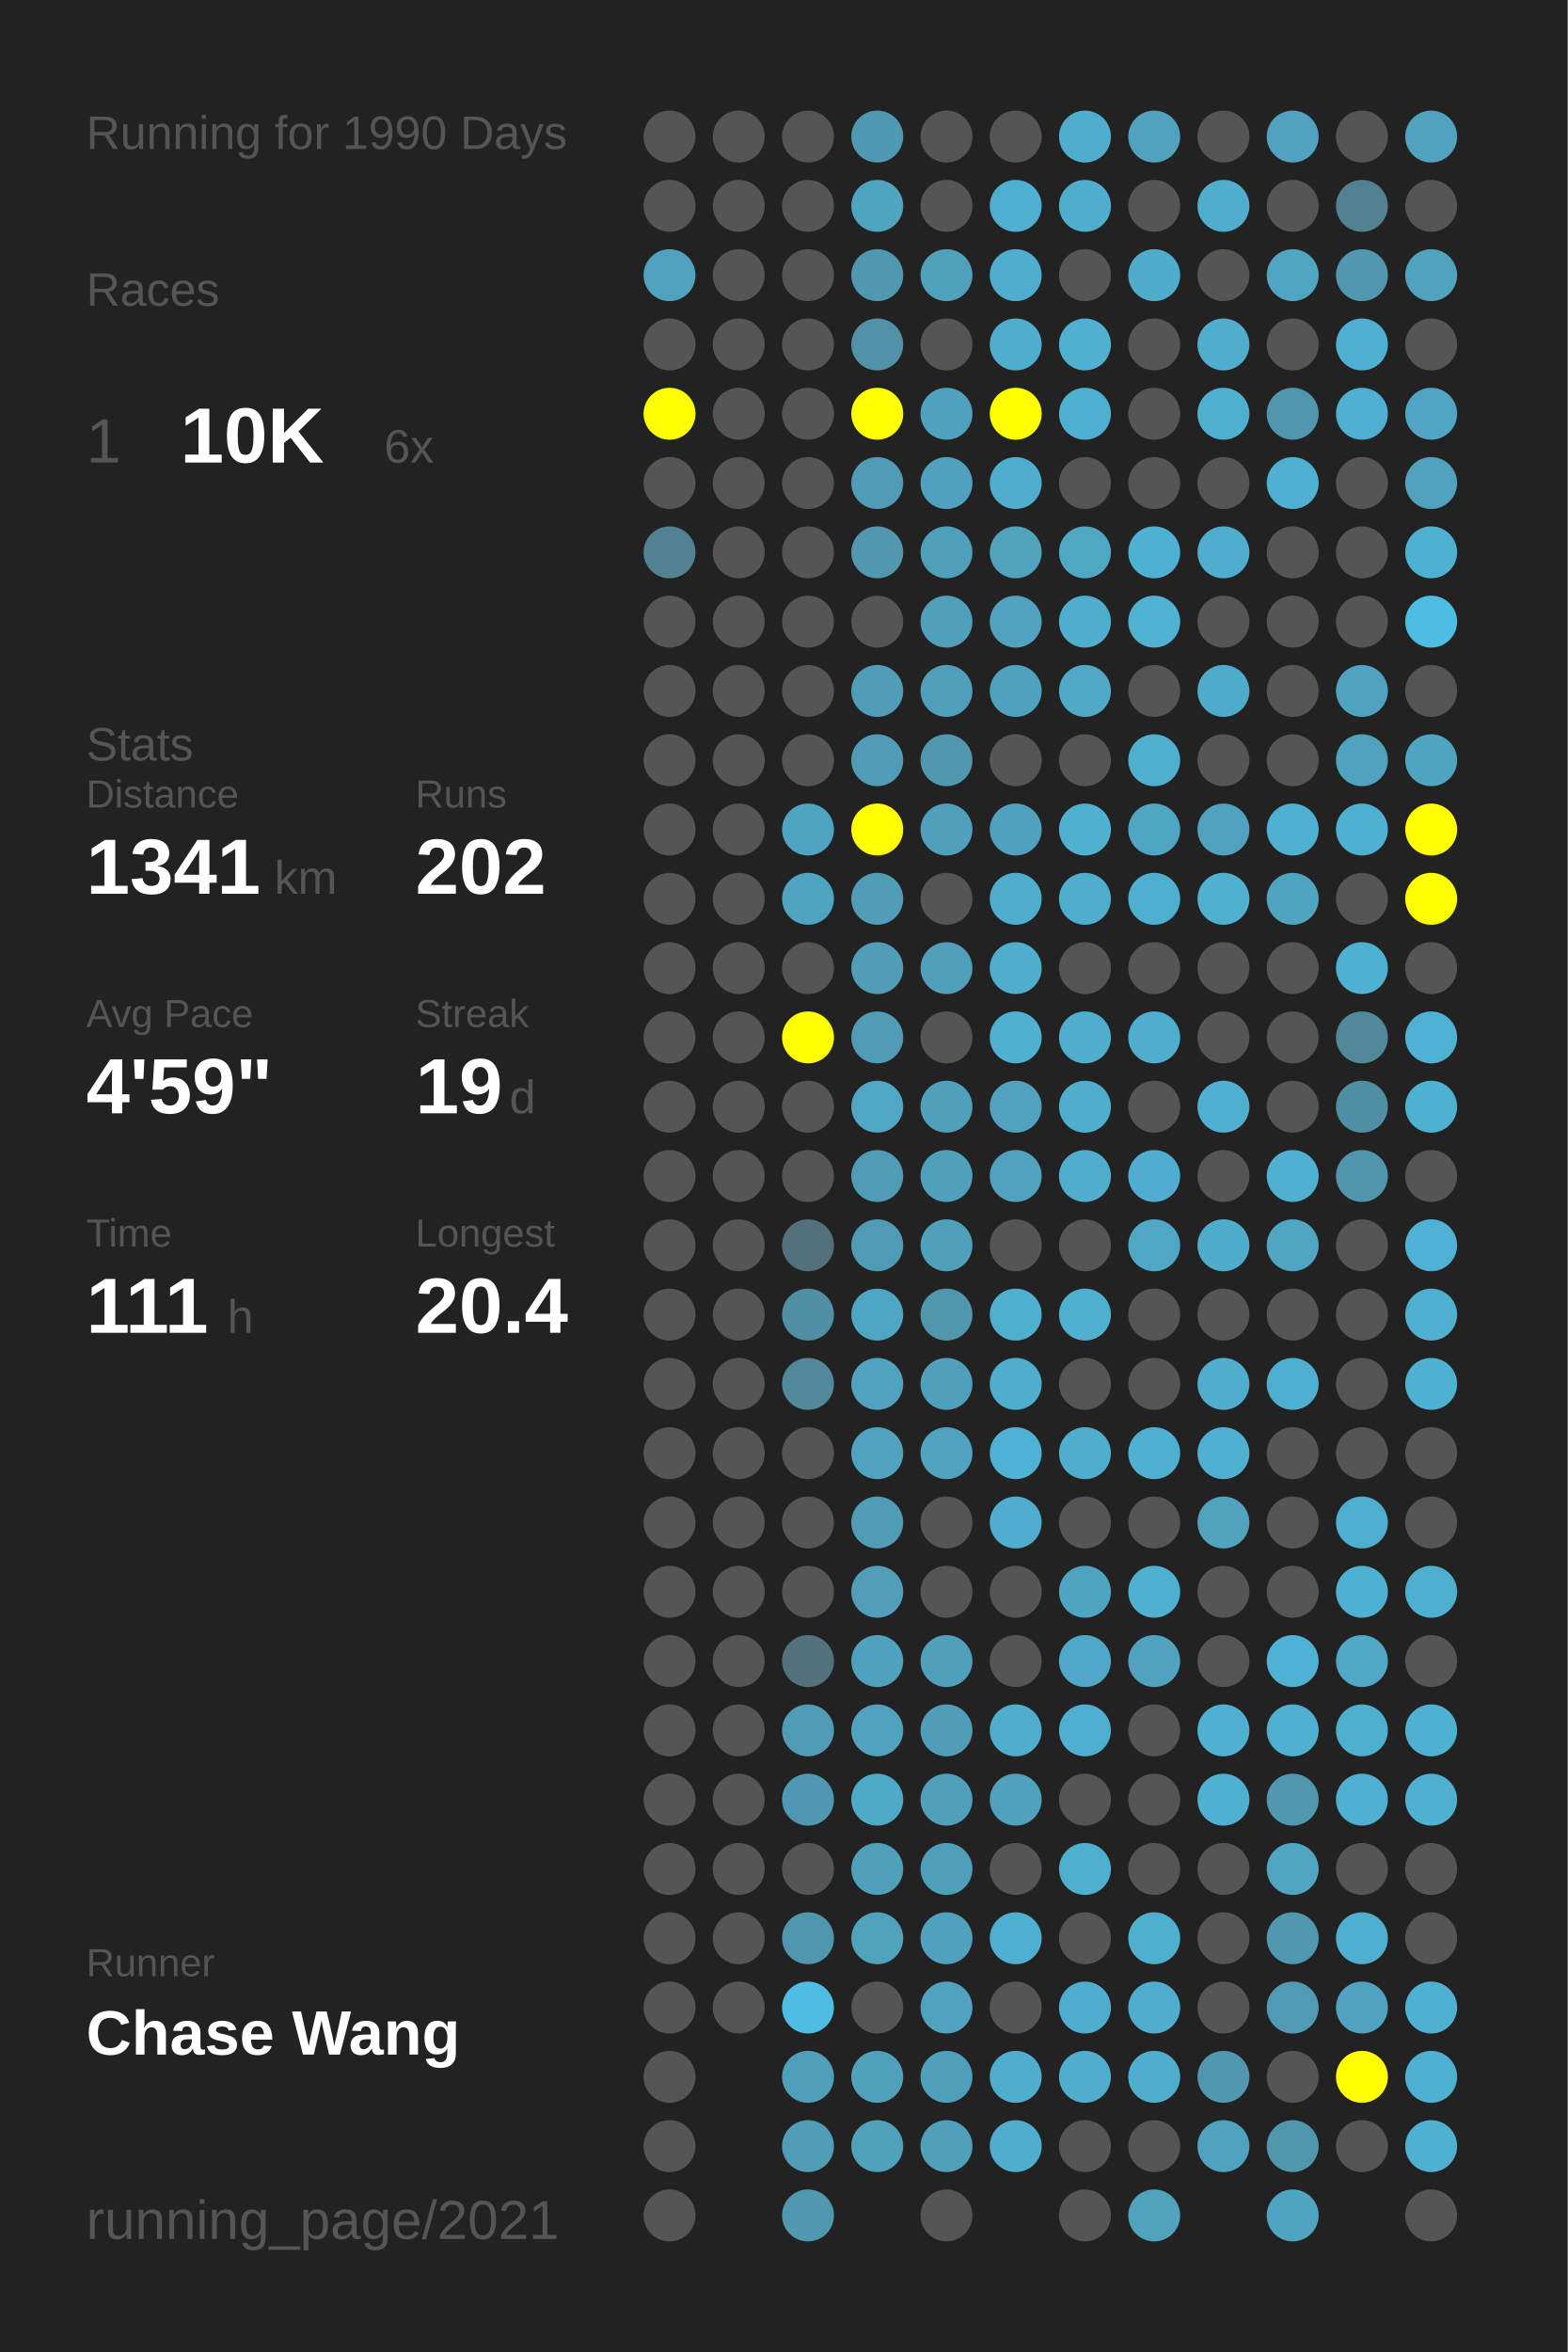
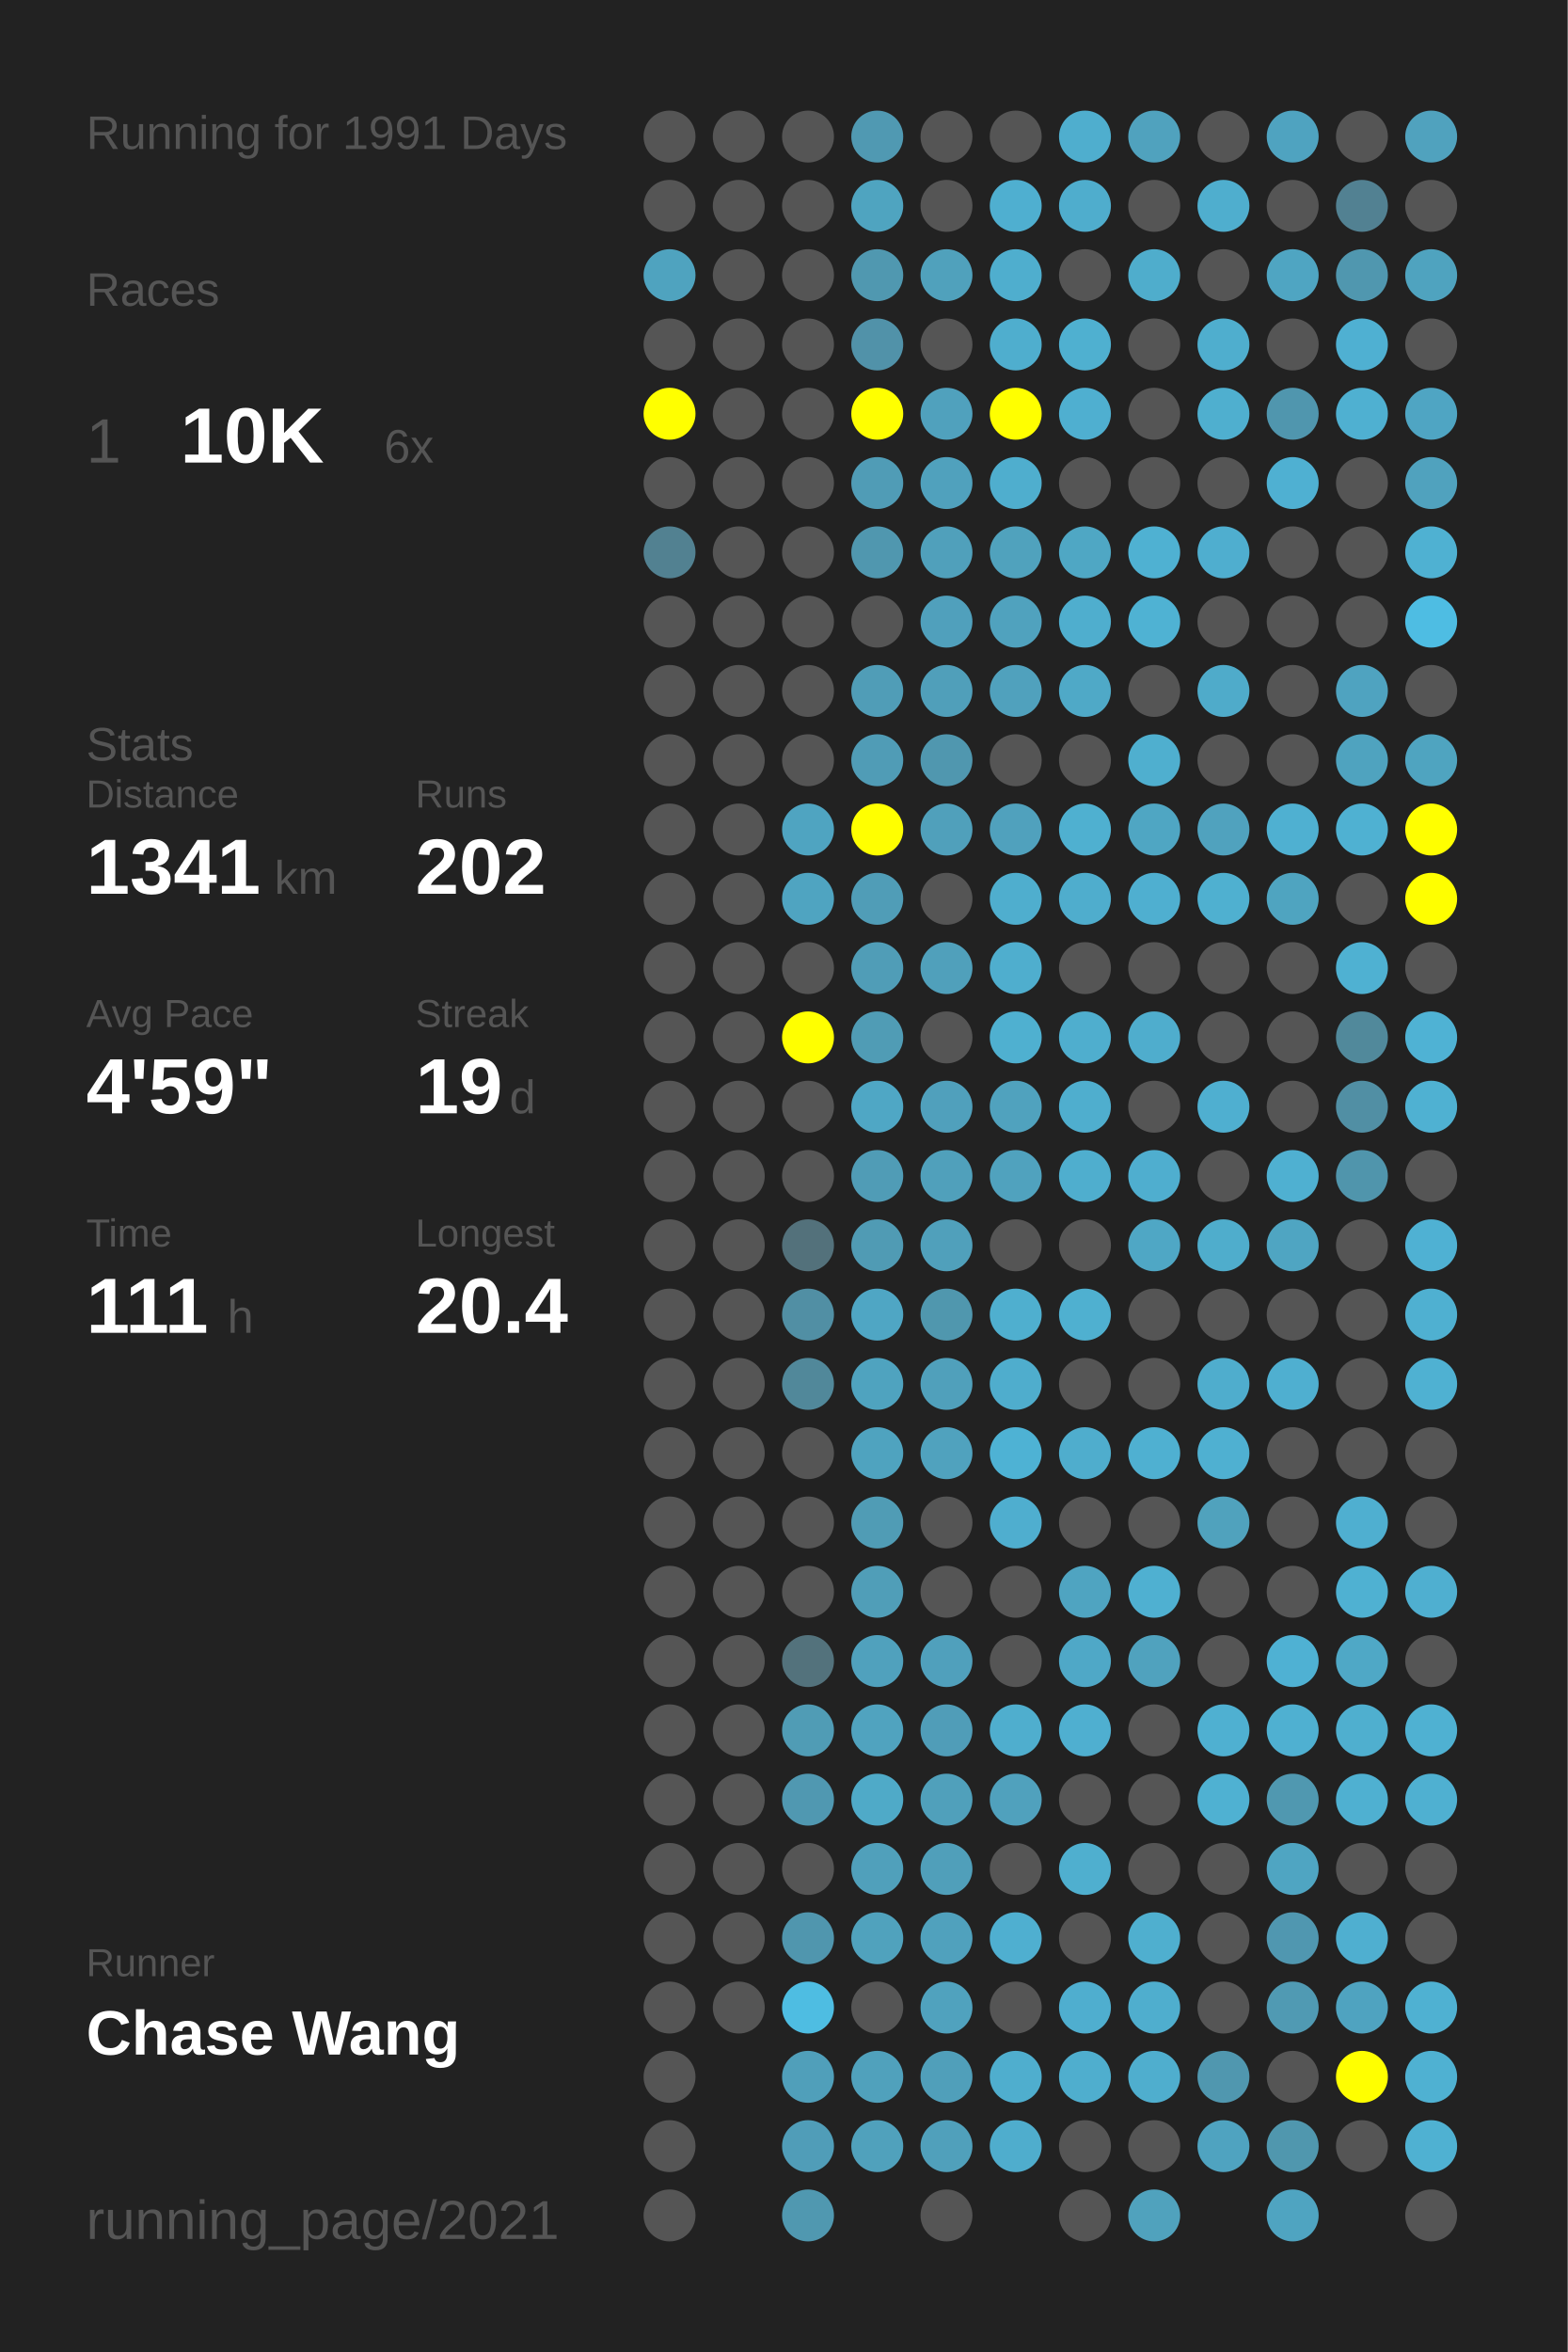
<svg xmlns="http://www.w3.org/2000/svg" baseProfile="full" height="300mm" version="1.1" viewBox="0,0,200,300" width="200mm">
  <defs />
  <rect fill="#222222" height="300" width="200" x="0" y="0" />
-   <text fill="#555555" style="font-size:6px; font-family:Arial;" x="11" y="19">Running for 1990 Days</text>
+   <text fill="#555555" style="font-size:6px; font-family:Arial;" x="11" y="19">Running for 1991 Days</text>
  <text fill="#555555" style="font-size:6px; font-family:Arial;" x="11" y="39">Races</text>
  <text fill="#555555" style="font-size:8px; font-family:Arial;" x="11" y="59">1</text>
  <text fill="#FFFFFF" style="font-size:10px; font-family:Arial; font-weight:bold;" x="23" y="59">10K</text>
  <text fill="#555555" style="font-size:6px; font-family:Arial;" x="49" y="59">6x</text>
  <text fill="#555555" style="font-size:6px; font-family:Arial;" x="11" y="97">Stats</text>
  <text fill="#555555" style="font-size:5px; font-family:Arial;" x="11" y="103">Distance</text>
  <text fill="#FFFFFF" style="font-size:10px; font-family:Arial; font-weight:bold;" x="11" y="114">1341</text>
  <text fill="#555555" style="font-size:6px; font-family:Arial;" x="35" y="114">km</text>
  <text fill="#555555" style="font-size:5px; font-family:Arial;" x="53" y="103">Runs</text>
  <text fill="#FFFFFF" style="font-size:10px; font-family:Arial; font-weight:bold;" x="53" y="114">202</text>
  <text fill="#555555" style="font-size:5px; font-family:Arial;" x="11" y="131">Avg Pace</text>
  <text fill="#FFFFFF" style="font-size:10px; font-family:Arial; font-weight:bold;" x="11" y="142">4'59"</text>
  <text fill="#555555" style="font-size:5px; font-family:Arial;" x="53" y="131">Streak</text>
  <text fill="#FFFFFF" style="font-size:10px; font-family:Arial; font-weight:bold;" x="53" y="142">19</text>
  <text fill="#555555" style="font-size:6px; font-family:Arial;" x="65" y="142">d</text>
  <text fill="#555555" style="font-size:5px; font-family:Arial;" x="11" y="159">Time</text>
  <text fill="#FFFFFF" style="font-size:10px; font-family:Arial; font-weight:bold;" x="11" y="170">111</text>
  <text fill="#555555" style="font-size:6px; font-family:Arial;" x="29" y="170">h</text>
  <text fill="#555555" style="font-size:5px; font-family:Arial;" x="53" y="159">Longest</text>
  <text fill="#FFFFFF" style="font-size:10px; font-family:Arial; font-weight:bold;" x="53" y="170">20.4</text>
  <text fill="#555555" style="font-size:5px; font-family:Arial;" x="11" y="252.065">Runner</text>
  <text fill="#FFFFFF" style="font-size:8px; font-family:Arial; font-weight:bold;" x="11" y="262.065">Chase Wang</text>
  <text fill="#555555" style="font-size:7px; font-family:Arial;" x="11" y="285.581">running_page/2021</text>
  <circle cx="85.417" cy="17.419" fill="#555555" r="3.312" />
  <circle cx="85.417" cy="26.258" fill="#555555" r="3.312" />
  <circle cx="85.417" cy="35.097" fill="#4fa3bf" r="3.312" />
  <circle cx="85.417" cy="43.935" fill="#555555" r="3.312" />
  <circle cx="85.417" cy="52.774" fill="#FFFF00" r="3.312" />
  <circle cx="85.417" cy="61.613" fill="#555555" r="3.312" />
  <circle cx="85.417" cy="70.452" fill="#528191" r="3.312" />
  <circle cx="85.417" cy="79.29" fill="#555555" r="3.312" />
  <circle cx="85.417" cy="88.129" fill="#555555" r="3.312" />
  <circle cx="85.417" cy="96.968" fill="#555555" r="3.312" />
  <circle cx="85.417" cy="105.806" fill="#555555" r="3.312" />
  <circle cx="85.417" cy="114.645" fill="#555555" r="3.312" />
  <circle cx="85.417" cy="123.484" fill="#555555" r="3.312" />
  <circle cx="85.417" cy="132.323" fill="#555555" r="3.312" />
  <circle cx="85.417" cy="141.161" fill="#555555" r="3.312" />
  <circle cx="85.417" cy="150" fill="#555555" r="3.312" />
  <circle cx="85.417" cy="158.839" fill="#555555" r="3.312" />
  <circle cx="85.417" cy="167.677" fill="#555555" r="3.312" />
  <circle cx="85.417" cy="176.516" fill="#555555" r="3.312" />
  <circle cx="85.417" cy="185.355" fill="#555555" r="3.312" />
  <circle cx="85.417" cy="194.194" fill="#555555" r="3.312" />
  <circle cx="85.417" cy="203.032" fill="#555555" r="3.312" />
  <circle cx="85.417" cy="211.871" fill="#555555" r="3.312" />
  <circle cx="85.417" cy="220.71" fill="#555555" r="3.312" />
  <circle cx="85.417" cy="229.548" fill="#555555" r="3.312" />
  <circle cx="85.417" cy="238.387" fill="#555555" r="3.312" />
  <circle cx="85.417" cy="247.226" fill="#555555" r="3.312" />
  <circle cx="85.417" cy="256.065" fill="#555555" r="3.312" />
  <circle cx="85.417" cy="264.903" fill="#555555" r="3.312" />
  <circle cx="85.417" cy="273.742" fill="#555555" r="3.312" />
  <circle cx="85.417" cy="282.581" fill="#555555" r="3.312" />
  <circle cx="94.25" cy="17.419" fill="#555555" r="3.312" />
  <circle cx="94.25" cy="26.258" fill="#555555" r="3.312" />
  <circle cx="94.25" cy="35.097" fill="#555555" r="3.312" />
  <circle cx="94.25" cy="43.935" fill="#555555" r="3.312" />
  <circle cx="94.25" cy="52.774" fill="#555555" r="3.312" />
  <circle cx="94.25" cy="61.613" fill="#555555" r="3.312" />
  <circle cx="94.25" cy="70.452" fill="#555555" r="3.312" />
  <circle cx="94.25" cy="79.29" fill="#555555" r="3.312" />
  <circle cx="94.25" cy="88.129" fill="#555555" r="3.312" />
  <circle cx="94.25" cy="96.968" fill="#555555" r="3.312" />
  <circle cx="94.25" cy="105.806" fill="#555555" r="3.312" />
  <circle cx="94.25" cy="114.645" fill="#555555" r="3.312" />
  <circle cx="94.25" cy="123.484" fill="#555555" r="3.312" />
  <circle cx="94.25" cy="132.323" fill="#555555" r="3.312" />
  <circle cx="94.25" cy="141.161" fill="#555555" r="3.312" />
  <circle cx="94.25" cy="150" fill="#555555" r="3.312" />
  <circle cx="94.25" cy="158.839" fill="#555555" r="3.312" />
  <circle cx="94.25" cy="167.677" fill="#555555" r="3.312" />
  <circle cx="94.25" cy="176.516" fill="#555555" r="3.312" />
  <circle cx="94.25" cy="185.355" fill="#555555" r="3.312" />
  <circle cx="94.25" cy="194.194" fill="#555555" r="3.312" />
  <circle cx="94.25" cy="203.032" fill="#555555" r="3.312" />
  <circle cx="94.25" cy="211.871" fill="#555555" r="3.312" />
  <circle cx="94.25" cy="220.71" fill="#555555" r="3.312" />
  <circle cx="94.25" cy="229.548" fill="#555555" r="3.312" />
  <circle cx="94.25" cy="238.387" fill="#555555" r="3.312" />
  <circle cx="94.25" cy="247.226" fill="#555555" r="3.312" />
  <circle cx="94.25" cy="256.065" fill="#555555" r="3.312" />
  <circle cx="103.083" cy="17.419" fill="#555555" r="3.312" />
  <circle cx="103.083" cy="26.258" fill="#555555" r="3.312" />
  <circle cx="103.083" cy="35.097" fill="#555555" r="3.312" />
  <circle cx="103.083" cy="43.935" fill="#555555" r="3.312" />
  <circle cx="103.083" cy="52.774" fill="#555555" r="3.312" />
  <circle cx="103.083" cy="61.613" fill="#555555" r="3.312" />
  <circle cx="103.083" cy="70.452" fill="#555555" r="3.312" />
  <circle cx="103.083" cy="79.29" fill="#555555" r="3.312" />
  <circle cx="103.083" cy="88.129" fill="#555555" r="3.312" />
  <circle cx="103.083" cy="96.968" fill="#555555" r="3.312" />
  <circle cx="103.083" cy="105.806" fill="#4fa4c1" r="3.312" />
  <circle cx="103.083" cy="114.645" fill="#4fa4c1" r="3.312" />
  <circle cx="103.083" cy="123.484" fill="#555555" r="3.312" />
  <circle cx="103.083" cy="132.323" fill="#FFFF00" r="3.312" />
  <circle cx="103.083" cy="141.161" fill="#555555" r="3.312" />
  <circle cx="103.083" cy="150" fill="#555555" r="3.312" />
  <circle cx="103.083" cy="158.839" fill="#53717b" r="3.312" />
  <circle cx="103.083" cy="167.677" fill="#518fa4" r="3.312" />
  <circle cx="103.083" cy="176.516" fill="#51889a" r="3.312" />
  <circle cx="103.083" cy="185.355" fill="#555555" r="3.312" />
  <circle cx="103.083" cy="194.194" fill="#555555" r="3.312" />
  <circle cx="103.083" cy="203.032" fill="#555555" r="3.312" />
  <circle cx="103.083" cy="211.871" fill="#53727c" r="3.312" />
  <circle cx="103.083" cy="220.71" fill="#509cb5" r="3.312" />
  <circle cx="103.083" cy="229.548" fill="#5098b1" r="3.312" />
  <circle cx="103.083" cy="238.387" fill="#555555" r="3.312" />
  <circle cx="103.083" cy="247.226" fill="#5096ae" r="3.312" />
  <circle cx="103.083" cy="256.065" fill="#4ebde2" r="3.312" />
  <circle cx="103.083" cy="264.903" fill="#509fba" r="3.312" />
  <circle cx="103.083" cy="273.742" fill="#509db8" r="3.312" />
  <circle cx="103.083" cy="282.581" fill="#5098b0" r="3.312" />
  <circle cx="111.917" cy="17.419" fill="#5099b2" r="3.312" />
  <circle cx="111.917" cy="26.258" fill="#4fa4c0" r="3.312" />
  <circle cx="111.917" cy="35.097" fill="#5098b0" r="3.312" />
  <circle cx="111.917" cy="43.935" fill="#5192a9" r="3.312" />
  <circle cx="111.917" cy="52.774" fill="#FFFF00" r="3.312" />
  <circle cx="111.917" cy="61.613" fill="#509cb6" r="3.312" />
  <circle cx="111.917" cy="70.452" fill="#5097af" r="3.312" />
  <circle cx="111.917" cy="79.29" fill="#555555" r="3.312" />
  <circle cx="111.917" cy="88.129" fill="#509db7" r="3.312" />
  <circle cx="111.917" cy="96.968" fill="#509cb6" r="3.312" />
  <circle cx="111.917" cy="105.806" fill="#FFFF00" r="3.312" />
  <circle cx="111.917" cy="114.645" fill="#509db7" r="3.312" />
  <circle cx="111.917" cy="123.484" fill="#509db7" r="3.312" />
  <circle cx="111.917" cy="132.323" fill="#509cb5" r="3.312" />
  <circle cx="111.917" cy="141.161" fill="#4fa7c5" r="3.312" />
  <circle cx="111.917" cy="150" fill="#509cb6" r="3.312" />
  <circle cx="111.917" cy="158.839" fill="#509bb4" r="3.312" />
  <circle cx="111.917" cy="167.677" fill="#4fa6c4" r="3.312" />
  <circle cx="111.917" cy="176.516" fill="#4fa3bf" r="3.312" />
  <circle cx="111.917" cy="185.355" fill="#4fa3bf" r="3.312" />
  <circle cx="111.917" cy="194.194" fill="#509cb5" r="3.312" />
  <circle cx="111.917" cy="203.032" fill="#509eb8" r="3.312" />
  <circle cx="111.917" cy="211.871" fill="#50a1bd" r="3.312" />
  <circle cx="111.917" cy="220.71" fill="#50a3bf" r="3.312" />
  <circle cx="111.917" cy="229.548" fill="#4faac8" r="3.312" />
  <circle cx="111.917" cy="238.387" fill="#50a0bb" r="3.312" />
  <circle cx="111.917" cy="247.226" fill="#50a2bd" r="3.312" />
  <circle cx="111.917" cy="256.065" fill="#555555" r="3.312" />
  <circle cx="111.917" cy="264.903" fill="#50a1bc" r="3.312" />
  <circle cx="111.917" cy="273.742" fill="#50a1bc" r="3.312" />
  <circle cx="120.75" cy="17.419" fill="#555555" r="3.312" />
  <circle cx="120.75" cy="26.258" fill="#555555" r="3.312" />
  <circle cx="120.75" cy="35.097" fill="#50a1bc" r="3.312" />
  <circle cx="120.75" cy="43.935" fill="#555555" r="3.312" />
  <circle cx="120.75" cy="52.774" fill="#50a1bd" r="3.312" />
  <circle cx="120.75" cy="61.613" fill="#50a1bd" r="3.312" />
  <circle cx="120.75" cy="70.452" fill="#50a0bb" r="3.312" />
  <circle cx="120.75" cy="79.29" fill="#50a0bc" r="3.312" />
  <circle cx="120.75" cy="88.129" fill="#509fba" r="3.312" />
  <circle cx="120.75" cy="96.968" fill="#5097af" r="3.312" />
  <circle cx="120.75" cy="105.806" fill="#50a0bb" r="3.312" />
  <circle cx="120.75" cy="114.645" fill="#555555" r="3.312" />
  <circle cx="120.75" cy="123.484" fill="#50a0bb" r="3.312" />
  <circle cx="120.75" cy="132.323" fill="#555555" r="3.312" />
  <circle cx="120.75" cy="141.161" fill="#50a0bc" r="3.312" />
  <circle cx="120.75" cy="150" fill="#50a0bb" r="3.312" />
  <circle cx="120.75" cy="158.839" fill="#50a0bb" r="3.312" />
  <circle cx="120.75" cy="167.677" fill="#5097ae" r="3.312" />
  <circle cx="120.75" cy="176.516" fill="#50a0bb" r="3.312" />
  <circle cx="120.75" cy="185.355" fill="#50a2be" r="3.312" />
  <circle cx="120.75" cy="194.194" fill="#555555" r="3.312" />
  <circle cx="120.75" cy="203.032" fill="#555555" r="3.312" />
  <circle cx="120.75" cy="211.871" fill="#50a0bc" r="3.312" />
  <circle cx="120.75" cy="220.71" fill="#509db8" r="3.312" />
  <circle cx="120.75" cy="229.548" fill="#50a0bb" r="3.312" />
  <circle cx="120.75" cy="238.387" fill="#509fba" r="3.312" />
  <circle cx="120.75" cy="247.226" fill="#50a1bd" r="3.312" />
  <circle cx="120.75" cy="256.065" fill="#50a2be" r="3.312" />
  <circle cx="120.75" cy="264.903" fill="#509fba" r="3.312" />
  <circle cx="120.75" cy="273.742" fill="#50a0bb" r="3.312" />
  <circle cx="120.75" cy="282.581" fill="#555555" r="3.312" />
  <circle cx="129.583" cy="17.419" fill="#555555" r="3.312" />
  <circle cx="129.583" cy="26.258" fill="#4fafd0" r="3.312" />
  <circle cx="129.583" cy="35.097" fill="#4faece" r="3.312" />
  <circle cx="129.583" cy="43.935" fill="#4faece" r="3.312" />
  <circle cx="129.583" cy="52.774" fill="#FFFF00" r="3.312" />
  <circle cx="129.583" cy="61.613" fill="#4faece" r="3.312" />
  <circle cx="129.583" cy="70.452" fill="#50a2bd" r="3.312" />
  <circle cx="129.583" cy="79.29" fill="#50a2be" r="3.312" />
  <circle cx="129.583" cy="88.129" fill="#50a1bd" r="3.312" />
  <circle cx="129.583" cy="96.968" fill="#555555" r="3.312" />
  <circle cx="129.583" cy="105.806" fill="#50a1bd" r="3.312" />
  <circle cx="129.583" cy="114.645" fill="#4faece" r="3.312" />
  <circle cx="129.583" cy="123.484" fill="#4faece" r="3.312" />
  <circle cx="129.583" cy="132.323" fill="#4fb0d0" r="3.312" />
  <circle cx="129.583" cy="141.161" fill="#50a2be" r="3.312" />
  <circle cx="129.583" cy="150" fill="#50a2be" r="3.312" />
  <circle cx="129.583" cy="158.839" fill="#555555" r="3.312" />
  <circle cx="129.583" cy="167.677" fill="#4fafcf" r="3.312" />
  <circle cx="129.583" cy="176.516" fill="#4fadcd" r="3.312" />
  <circle cx="129.583" cy="185.355" fill="#4eb2d4" r="3.312" />
  <circle cx="129.583" cy="194.194" fill="#4faecf" r="3.312" />
  <circle cx="129.583" cy="203.032" fill="#555555" r="3.312" />
  <circle cx="129.583" cy="211.871" fill="#555555" r="3.312" />
  <circle cx="129.583" cy="220.71" fill="#4faece" r="3.312" />
  <circle cx="129.583" cy="229.548" fill="#50a1bd" r="3.312" />
  <circle cx="129.583" cy="238.387" fill="#555555" r="3.312" />
  <circle cx="129.583" cy="247.226" fill="#4fafd0" r="3.312" />
  <circle cx="129.583" cy="256.065" fill="#555555" r="3.312" />
  <circle cx="129.583" cy="264.903" fill="#4faece" r="3.312" />
  <circle cx="129.583" cy="273.742" fill="#4fadcd" r="3.312" />
  <circle cx="138.417" cy="17.419" fill="#4faece" r="3.312" />
  <circle cx="138.417" cy="26.258" fill="#4fadcd" r="3.312" />
  <circle cx="138.417" cy="35.097" fill="#555555" r="3.312" />
  <circle cx="138.417" cy="43.935" fill="#4fb0d0" r="3.312" />
  <circle cx="138.417" cy="52.774" fill="#4fafd0" r="3.312" />
  <circle cx="138.417" cy="61.613" fill="#555555" r="3.312" />
  <circle cx="138.417" cy="70.452" fill="#4fa7c4" r="3.312" />
  <circle cx="138.417" cy="79.29" fill="#4faece" r="3.312" />
  <circle cx="138.417" cy="88.129" fill="#4fa9c7" r="3.312" />
  <circle cx="138.417" cy="96.968" fill="#555555" r="3.312" />
  <circle cx="138.417" cy="105.806" fill="#4fb0d0" r="3.312" />
  <circle cx="138.417" cy="114.645" fill="#4fadcd" r="3.312" />
  <circle cx="138.417" cy="123.484" fill="#555555" r="3.312" />
  <circle cx="138.417" cy="132.323" fill="#4faece" r="3.312" />
  <circle cx="138.417" cy="141.161" fill="#4faece" r="3.312" />
  <circle cx="138.417" cy="150" fill="#4faece" r="3.312" />
  <circle cx="138.417" cy="158.839" fill="#555555" r="3.312" />
  <circle cx="138.417" cy="167.677" fill="#4fb0d0" r="3.312" />
  <circle cx="138.417" cy="176.516" fill="#555555" r="3.312" />
  <circle cx="138.417" cy="185.355" fill="#4fadcd" r="3.312" />
  <circle cx="138.417" cy="194.194" fill="#555555" r="3.312" />
  <circle cx="138.417" cy="203.032" fill="#4fa4c1" r="3.312" />
  <circle cx="138.417" cy="211.871" fill="#4fa8c7" r="3.312" />
  <circle cx="138.417" cy="220.71" fill="#4fafd0" r="3.312" />
  <circle cx="138.417" cy="229.548" fill="#555555" r="3.312" />
  <circle cx="138.417" cy="238.387" fill="#4fafcf" r="3.312" />
  <circle cx="138.417" cy="247.226" fill="#555555" r="3.312" />
  <circle cx="138.417" cy="256.065" fill="#4faecf" r="3.312" />
  <circle cx="138.417" cy="264.903" fill="#4faece" r="3.312" />
  <circle cx="138.417" cy="273.742" fill="#555555" r="3.312" />
  <circle cx="138.417" cy="282.581" fill="#555555" r="3.312" />
  <circle cx="147.25" cy="17.419" fill="#50a2be" r="3.312" />
  <circle cx="147.25" cy="26.258" fill="#555555" r="3.312" />
  <circle cx="147.25" cy="35.097" fill="#4fadcc" r="3.312" />
  <circle cx="147.25" cy="43.935" fill="#555555" r="3.312" />
  <circle cx="147.25" cy="52.774" fill="#555555" r="3.312" />
  <circle cx="147.25" cy="61.613" fill="#555555" r="3.312" />
  <circle cx="147.25" cy="70.452" fill="#4fb1d2" r="3.312" />
  <circle cx="147.25" cy="79.29" fill="#4fb2d3" r="3.312" />
  <circle cx="147.25" cy="88.129" fill="#555555" r="3.312" />
  <circle cx="147.25" cy="96.968" fill="#4fafcf" r="3.312" />
  <circle cx="147.25" cy="105.806" fill="#4fa6c3" r="3.312" />
  <circle cx="147.25" cy="114.645" fill="#4fafd0" r="3.312" />
  <circle cx="147.25" cy="123.484" fill="#555555" r="3.312" />
  <circle cx="147.25" cy="132.323" fill="#4fadcd" r="3.312" />
  <circle cx="147.25" cy="141.161" fill="#555555" r="3.312" />
  <circle cx="147.25" cy="150" fill="#4faecf" r="3.312" />
  <circle cx="147.25" cy="158.839" fill="#4fa7c5" r="3.312" />
  <circle cx="147.25" cy="167.677" fill="#555555" r="3.312" />
  <circle cx="147.25" cy="176.516" fill="#555555" r="3.312" />
  <circle cx="147.25" cy="185.355" fill="#4fb0d1" r="3.312" />
  <circle cx="147.25" cy="194.194" fill="#555555" r="3.312" />
  <circle cx="147.25" cy="203.032" fill="#4fb0d1" r="3.312" />
  <circle cx="147.25" cy="211.871" fill="#50a2be" r="3.312" />
  <circle cx="147.25" cy="220.71" fill="#555555" r="3.312" />
  <circle cx="147.25" cy="229.548" fill="#555555" r="3.312" />
  <circle cx="147.25" cy="238.387" fill="#555555" r="3.312" />
  <circle cx="147.25" cy="247.226" fill="#4fafcf" r="3.312" />
  <circle cx="147.25" cy="256.065" fill="#4faece" r="3.312" />
  <circle cx="147.25" cy="264.903" fill="#4faece" r="3.312" />
  <circle cx="147.25" cy="273.742" fill="#555555" r="3.312" />
  <circle cx="147.25" cy="282.581" fill="#50a2bd" r="3.312" />
  <circle cx="156.083" cy="17.419" fill="#555555" r="3.312" />
  <circle cx="156.083" cy="26.258" fill="#4faece" r="3.312" />
  <circle cx="156.083" cy="35.097" fill="#555555" r="3.312" />
  <circle cx="156.083" cy="43.935" fill="#4faece" r="3.312" />
  <circle cx="156.083" cy="52.774" fill="#4fafcf" r="3.312" />
  <circle cx="156.083" cy="61.613" fill="#555555" r="3.312" />
  <circle cx="156.083" cy="70.452" fill="#4faecf" r="3.312" />
  <circle cx="156.083" cy="79.29" fill="#555555" r="3.312" />
  <circle cx="156.083" cy="88.129" fill="#4fabca" r="3.312" />
  <circle cx="156.083" cy="96.968" fill="#555555" r="3.312" />
  <circle cx="156.083" cy="105.806" fill="#50a2be" r="3.312" />
  <circle cx="156.083" cy="114.645" fill="#4fb0d0" r="3.312" />
  <circle cx="156.083" cy="123.484" fill="#555555" r="3.312" />
  <circle cx="156.083" cy="132.323" fill="#555555" r="3.312" />
  <circle cx="156.083" cy="141.161" fill="#4fafd0" r="3.312" />
  <circle cx="156.083" cy="150" fill="#555555" r="3.312" />
  <circle cx="156.083" cy="158.839" fill="#4fadcc" r="3.312" />
  <circle cx="156.083" cy="167.677" fill="#555555" r="3.312" />
  <circle cx="156.083" cy="176.516" fill="#4fadcd" r="3.312" />
  <circle cx="156.083" cy="185.355" fill="#4fb0d1" r="3.312" />
  <circle cx="156.083" cy="194.194" fill="#50a2bd" r="3.312" />
  <circle cx="156.083" cy="203.032" fill="#555555" r="3.312" />
  <circle cx="156.083" cy="211.871" fill="#555555" r="3.312" />
  <circle cx="156.083" cy="220.71" fill="#4fb0d1" r="3.312" />
  <circle cx="156.083" cy="229.548" fill="#4fb1d2" r="3.312" />
  <circle cx="156.083" cy="238.387" fill="#555555" r="3.312" />
  <circle cx="156.083" cy="247.226" fill="#555555" r="3.312" />
  <circle cx="156.083" cy="256.065" fill="#555555" r="3.312" />
  <circle cx="156.083" cy="264.903" fill="#5097af" r="3.312" />
  <circle cx="156.083" cy="273.742" fill="#4fa3c0" r="3.312" />
  <circle cx="164.917" cy="17.419" fill="#4fa3c0" r="3.312" />
  <circle cx="164.917" cy="26.258" fill="#555555" r="3.312" />
  <circle cx="164.917" cy="35.097" fill="#4fa5c2" r="3.312" />
  <circle cx="164.917" cy="43.935" fill="#555555" r="3.312" />
  <circle cx="164.917" cy="52.774" fill="#5096ae" r="3.312" />
  <circle cx="164.917" cy="61.613" fill="#4fb0d2" r="3.312" />
  <circle cx="164.917" cy="70.452" fill="#555555" r="3.312" />
  <circle cx="164.917" cy="79.29" fill="#555555" r="3.312" />
  <circle cx="164.917" cy="88.129" fill="#555555" r="3.312" />
  <circle cx="164.917" cy="96.968" fill="#555555" r="3.312" />
  <circle cx="164.917" cy="105.806" fill="#4fb0d1" r="3.312" />
  <circle cx="164.917" cy="114.645" fill="#4fa4c0" r="3.312" />
  <circle cx="164.917" cy="123.484" fill="#555555" r="3.312" />
  <circle cx="164.917" cy="132.323" fill="#555555" r="3.312" />
  <circle cx="164.917" cy="141.161" fill="#555555" r="3.312" />
  <circle cx="164.917" cy="150" fill="#4fb0d1" r="3.312" />
  <circle cx="164.917" cy="158.839" fill="#4fa5c2" r="3.312" />
  <circle cx="164.917" cy="167.677" fill="#555555" r="3.312" />
  <circle cx="164.917" cy="176.516" fill="#4fafd0" r="3.312" />
  <circle cx="164.917" cy="185.355" fill="#555555" r="3.312" />
  <circle cx="164.917" cy="194.194" fill="#555555" r="3.312" />
  <circle cx="164.917" cy="203.032" fill="#555555" r="3.312" />
  <circle cx="164.917" cy="211.871" fill="#4fb1d3" r="3.312" />
  <circle cx="164.917" cy="220.71" fill="#4fb0d1" r="3.312" />
  <circle cx="164.917" cy="229.548" fill="#5098b0" r="3.312" />
  <circle cx="164.917" cy="238.387" fill="#4fa5c2" r="3.312" />
  <circle cx="164.917" cy="247.226" fill="#5097b0" r="3.312" />
  <circle cx="164.917" cy="256.065" fill="#509ab3" r="3.312" />
  <circle cx="164.917" cy="264.903" fill="#555555" r="3.312" />
  <circle cx="164.917" cy="273.742" fill="#5097ae" r="3.312" />
  <circle cx="164.917" cy="282.581" fill="#4fa4c1" r="3.312" />
  <circle cx="173.75" cy="17.419" fill="#555555" r="3.312" />
  <circle cx="173.75" cy="26.258" fill="#528192" r="3.312" />
  <circle cx="173.75" cy="35.097" fill="#5097af" r="3.312" />
  <circle cx="173.75" cy="43.935" fill="#4fb0d2" r="3.312" />
  <circle cx="173.75" cy="52.774" fill="#4fb0d1" r="3.312" />
  <circle cx="173.75" cy="61.613" fill="#555555" r="3.312" />
  <circle cx="173.75" cy="70.452" fill="#555555" r="3.312" />
  <circle cx="173.75" cy="79.29" fill="#555555" r="3.312" />
  <circle cx="173.75" cy="88.129" fill="#4fa3c0" r="3.312" />
  <circle cx="173.75" cy="96.968" fill="#4fa3bf" r="3.312" />
  <circle cx="173.75" cy="105.806" fill="#4fb1d2" r="3.312" />
  <circle cx="173.75" cy="114.645" fill="#555555" r="3.312" />
  <circle cx="173.75" cy="123.484" fill="#4fb1d2" r="3.312" />
  <circle cx="173.75" cy="132.323" fill="#51899b" r="3.312" />
  <circle cx="173.75" cy="141.161" fill="#518fa4" r="3.312" />
  <circle cx="173.75" cy="150" fill="#5095ac" r="3.312" />
  <circle cx="173.75" cy="158.839" fill="#555555" r="3.312" />
  <circle cx="173.75" cy="167.677" fill="#555555" r="3.312" />
  <circle cx="173.75" cy="176.516" fill="#555555" r="3.312" />
  <circle cx="173.75" cy="185.355" fill="#555555" r="3.312" />
  <circle cx="173.75" cy="194.194" fill="#4fafd0" r="3.312" />
  <circle cx="173.75" cy="203.032" fill="#4fb1d2" r="3.312" />
  <circle cx="173.75" cy="211.871" fill="#4fa8c6" r="3.312" />
  <circle cx="173.75" cy="220.71" fill="#4fafcf" r="3.312" />
  <circle cx="173.75" cy="229.548" fill="#4fb0d1" r="3.312" />
  <circle cx="173.75" cy="238.387" fill="#555555" r="3.312" />
  <circle cx="173.75" cy="247.226" fill="#4fafd0" r="3.312" />
  <circle cx="173.75" cy="256.065" fill="#4fa3c0" r="3.312" />
  <circle cx="173.75" cy="264.903" fill="#FFFF00" r="3.312" />
  <circle cx="173.75" cy="273.742" fill="#555555" r="3.312" />
  <circle cx="182.583" cy="17.419" fill="#50a2be" r="3.312" />
  <circle cx="182.583" cy="26.258" fill="#555555" r="3.312" />
  <circle cx="182.583" cy="35.097" fill="#4fa3bf" r="3.312" />
  <circle cx="182.583" cy="43.935" fill="#555555" r="3.312" />
  <circle cx="182.583" cy="52.774" fill="#4fa5c3" r="3.312" />
  <circle cx="182.583" cy="61.613" fill="#50a2be" r="3.312" />
  <circle cx="182.583" cy="70.452" fill="#4fb1d2" r="3.312" />
  <circle cx="182.583" cy="79.29" fill="#4ebde3" r="3.312" />
  <circle cx="182.583" cy="88.129" fill="#555555" r="3.312" />
  <circle cx="182.583" cy="96.968" fill="#4fa4c0" r="3.312" />
  <circle cx="182.583" cy="105.806" fill="#FFFF00" r="3.312" />
  <circle cx="182.583" cy="114.645" fill="#FFFF00" r="3.312" />
  <circle cx="182.583" cy="123.484" fill="#555555" r="3.312" />
  <circle cx="182.583" cy="132.323" fill="#4fb2d4" r="3.312" />
  <circle cx="182.583" cy="141.161" fill="#4fb1d2" r="3.312" />
  <circle cx="182.583" cy="150" fill="#555555" r="3.312" />
  <circle cx="182.583" cy="158.839" fill="#4fb1d3" r="3.312" />
  <circle cx="182.583" cy="167.677" fill="#4fb0d1" r="3.312" />
  <circle cx="182.583" cy="176.516" fill="#4fb1d2" r="3.312" />
  <circle cx="182.583" cy="185.355" fill="#555555" r="3.312" />
  <circle cx="182.583" cy="194.194" fill="#555555" r="3.312" />
  <circle cx="182.583" cy="203.032" fill="#4fafd0" r="3.312" />
  <circle cx="182.583" cy="211.871" fill="#555555" r="3.312" />
  <circle cx="182.583" cy="220.71" fill="#4fb1d2" r="3.312" />
  <circle cx="182.583" cy="229.548" fill="#4fb0d1" r="3.312" />
  <circle cx="182.583" cy="238.387" fill="#555555" r="3.312" />
  <circle cx="182.583" cy="247.226" fill="#555555" r="3.312" />
  <circle cx="182.583" cy="256.065" fill="#4fb1d2" r="3.312" />
  <circle cx="182.583" cy="264.903" fill="#4fb1d2" r="3.312" />
  <circle cx="182.583" cy="273.742" fill="#4fb1d2" r="3.312" />
  <circle cx="182.583" cy="282.581" fill="#555555" r="3.312" />
</svg>
